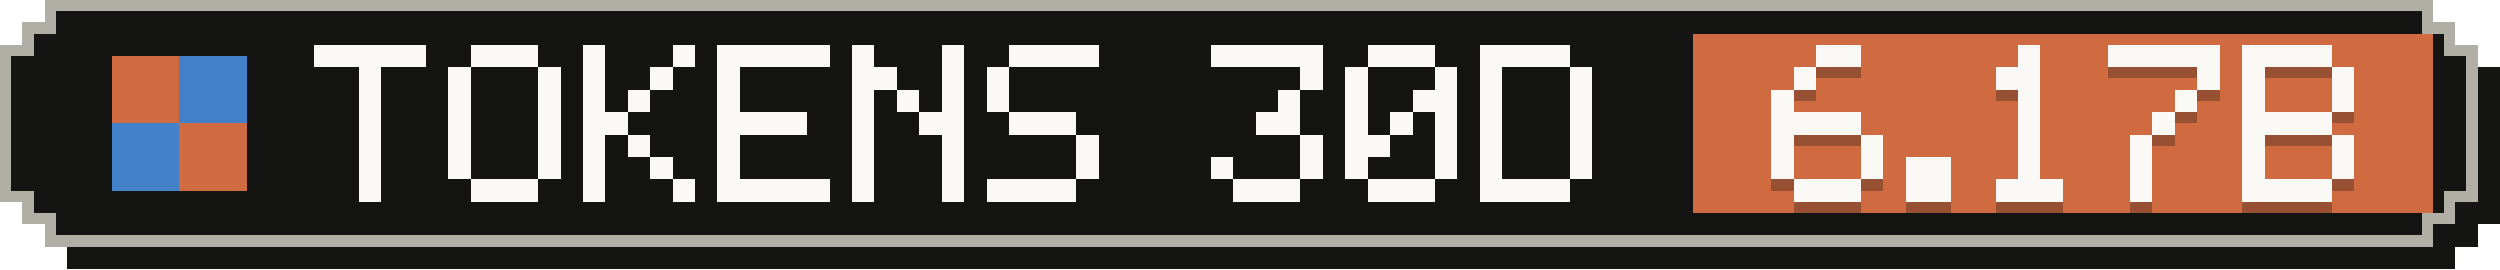
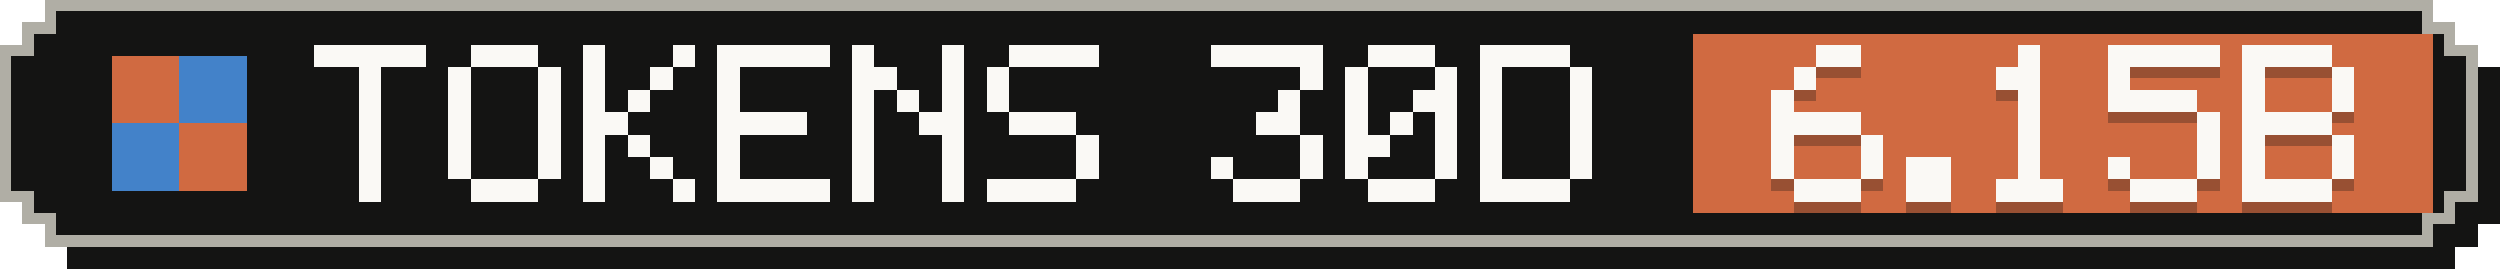
- <svg xmlns="http://www.w3.org/2000/svg" width="223" height="24" viewBox="0 0 223 24" role="img" aria-label="Tokens, last 30 days: 6.17B">
+ <svg xmlns="http://www.w3.org/2000/svg" width="223" height="24" viewBox="0 0 223 24" role="img" aria-label="Tokens, last 30 days: 6.15B">
  <g shape-rendering="crispEdges">
    <path fill="#141413" d="M6,2 H219 V4 H221 V6 H223 V20 H221 V22 H219 V24 H6 V22 H4 V20 H2 V6 H4 V4 H6 Z" />
    <path fill="#b0aea5" d="M4,0 H217 V2 H219 V4 H221 V18 H219 V20 H217 V22 H4 V20 H2 V18 H0 V4 H2 V2 H4 Z" />
    <path fill="#141413" d="M5,1 H216 V3 H218 V5 H220 V17 H218 V19 H216 V21 H5 V19 H3 V17 H1 V5 H3 V3 H5 Z" />
    <rect fill="#d06a41" x="151" y="3" width="66" height="16" />
    <g fill="#d06a41">
      <rect x="10" y="5" width="6" height="6" />
      <rect x="16" y="11" width="6" height="6" />
    </g>
    <g fill="#4382c9">
      <rect x="16" y="5" width="6" height="6" />
      <rect x="10" y="11" width="6" height="6" />
    </g>
    <g fill="#faf9f5">
      <rect x="28" y="4" width="10" height="2" />
      <rect x="32" y="6" width="2" height="2" />
      <rect x="32" y="8" width="2" height="2" />
      <rect x="32" y="10" width="2" height="2" />
      <rect x="32" y="12" width="2" height="2" />
      <rect x="32" y="14" width="2" height="2" />
      <rect x="32" y="16" width="2" height="2" />
      <rect x="42" y="4" width="6" height="2" />
      <rect x="40" y="6" width="2" height="2" />
      <rect x="48" y="6" width="2" height="2" />
      <rect x="40" y="8" width="2" height="2" />
      <rect x="48" y="8" width="2" height="2" />
      <rect x="40" y="10" width="2" height="2" />
      <rect x="48" y="10" width="2" height="2" />
      <rect x="40" y="12" width="2" height="2" />
      <rect x="48" y="12" width="2" height="2" />
      <rect x="40" y="14" width="2" height="2" />
      <rect x="48" y="14" width="2" height="2" />
      <rect x="42" y="16" width="6" height="2" />
      <rect x="52" y="4" width="2" height="2" />
      <rect x="60" y="4" width="2" height="2" />
      <rect x="52" y="6" width="2" height="2" />
      <rect x="58" y="6" width="2" height="2" />
      <rect x="52" y="8" width="2" height="2" />
      <rect x="56" y="8" width="2" height="2" />
      <rect x="52" y="10" width="4" height="2" />
      <rect x="52" y="12" width="2" height="2" />
      <rect x="56" y="12" width="2" height="2" />
      <rect x="52" y="14" width="2" height="2" />
      <rect x="58" y="14" width="2" height="2" />
      <rect x="52" y="16" width="2" height="2" />
      <rect x="60" y="16" width="2" height="2" />
      <rect x="64" y="4" width="10" height="2" />
      <rect x="64" y="6" width="2" height="2" />
      <rect x="64" y="8" width="2" height="2" />
      <rect x="64" y="10" width="8" height="2" />
      <rect x="64" y="12" width="2" height="2" />
      <rect x="64" y="14" width="2" height="2" />
      <rect x="64" y="16" width="10" height="2" />
      <rect x="76" y="4" width="2" height="2" />
      <rect x="84" y="4" width="2" height="2" />
      <rect x="76" y="6" width="4" height="2" />
      <rect x="84" y="6" width="2" height="2" />
      <rect x="76" y="8" width="2" height="2" />
      <rect x="80" y="8" width="2" height="2" />
      <rect x="84" y="8" width="2" height="2" />
      <rect x="76" y="10" width="2" height="2" />
      <rect x="82" y="10" width="4" height="2" />
      <rect x="76" y="12" width="2" height="2" />
      <rect x="84" y="12" width="2" height="2" />
      <rect x="76" y="14" width="2" height="2" />
      <rect x="84" y="14" width="2" height="2" />
      <rect x="76" y="16" width="2" height="2" />
      <rect x="84" y="16" width="2" height="2" />
      <rect x="90" y="4" width="8" height="2" />
      <rect x="88" y="6" width="2" height="2" />
      <rect x="88" y="8" width="2" height="2" />
      <rect x="90" y="10" width="6" height="2" />
      <rect x="96" y="12" width="2" height="2" />
      <rect x="96" y="14" width="2" height="2" />
      <rect x="88" y="16" width="8" height="2" />
      <rect x="108" y="4" width="10" height="2" />
      <rect x="116" y="6" width="2" height="2" />
      <rect x="114" y="8" width="2" height="2" />
      <rect x="112" y="10" width="4" height="2" />
      <rect x="116" y="12" width="2" height="2" />
      <rect x="108" y="14" width="2" height="2" />
      <rect x="116" y="14" width="2" height="2" />
      <rect x="110" y="16" width="6" height="2" />
      <rect x="122" y="4" width="6" height="2" />
      <rect x="120" y="6" width="2" height="2" />
      <rect x="128" y="6" width="2" height="2" />
      <rect x="120" y="8" width="2" height="2" />
      <rect x="126" y="8" width="4" height="2" />
      <rect x="120" y="10" width="2" height="2" />
      <rect x="124" y="10" width="2" height="2" />
      <rect x="128" y="10" width="2" height="2" />
      <rect x="120" y="12" width="4" height="2" />
      <rect x="128" y="12" width="2" height="2" />
      <rect x="120" y="14" width="2" height="2" />
      <rect x="128" y="14" width="2" height="2" />
      <rect x="122" y="16" width="6" height="2" />
      <rect x="132" y="4" width="8" height="2" />
      <rect x="132" y="6" width="2" height="2" />
      <rect x="140" y="6" width="2" height="2" />
      <rect x="132" y="8" width="2" height="2" />
      <rect x="140" y="8" width="2" height="2" />
      <rect x="132" y="10" width="2" height="2" />
      <rect x="140" y="10" width="2" height="2" />
      <rect x="132" y="12" width="2" height="2" />
      <rect x="140" y="12" width="2" height="2" />
      <rect x="132" y="14" width="2" height="2" />
      <rect x="140" y="14" width="2" height="2" />
      <rect x="132" y="16" width="8" height="2" />
    </g>
    <g fill="#141413" fill-opacity=".3">
      <rect x="162" y="5" width="4" height="2" />
      <rect x="160" y="7" width="2" height="2" />
      <rect x="158" y="9" width="2" height="2" />
      <rect x="158" y="11" width="8" height="2" />
      <rect x="158" y="13" width="2" height="2" />
      <rect x="166" y="13" width="2" height="2" />
      <rect x="158" y="15" width="2" height="2" />
      <rect x="166" y="15" width="2" height="2" />
      <rect x="160" y="17" width="6" height="2" />
      <rect x="170" y="15" width="4" height="2" />
      <rect x="170" y="17" width="4" height="2" />
      <rect x="180" y="5" width="2" height="2" />
      <rect x="178" y="7" width="4" height="2" />
      <rect x="180" y="9" width="2" height="2" />
      <rect x="180" y="11" width="2" height="2" />
      <rect x="180" y="13" width="2" height="2" />
      <rect x="180" y="15" width="2" height="2" />
      <rect x="178" y="17" width="6" height="2" />
      <rect x="188" y="5" width="10" height="2" />
-       <rect x="196" y="7" width="2" height="2" />
-       <rect x="194" y="9" width="2" height="2" />
-       <rect x="192" y="11" width="2" height="2" />
-       <rect x="190" y="13" width="2" height="2" />
-       <rect x="190" y="15" width="2" height="2" />
-       <rect x="190" y="17" width="2" height="2" />
+       <rect x="188" y="7" width="2" height="2" />
+       <rect x="188" y="9" width="8" height="2" />
+       <rect x="196" y="11" width="2" height="2" />
+       <rect x="196" y="13" width="2" height="2" />
+       <rect x="188" y="15" width="2" height="2" />
+       <rect x="196" y="15" width="2" height="2" />
+       <rect x="190" y="17" width="6" height="2" />
      <rect x="200" y="5" width="8" height="2" />
      <rect x="200" y="7" width="2" height="2" />
      <rect x="208" y="7" width="2" height="2" />
      <rect x="200" y="9" width="2" height="2" />
      <rect x="208" y="9" width="2" height="2" />
      <rect x="200" y="11" width="8" height="2" />
      <rect x="200" y="13" width="2" height="2" />
      <rect x="208" y="13" width="2" height="2" />
      <rect x="200" y="15" width="2" height="2" />
      <rect x="208" y="15" width="2" height="2" />
      <rect x="200" y="17" width="8" height="2" />
    </g>
    <g fill="#faf9f5">
      <rect x="162" y="4" width="4" height="2" />
      <rect x="160" y="6" width="2" height="2" />
      <rect x="158" y="8" width="2" height="2" />
      <rect x="158" y="10" width="8" height="2" />
      <rect x="158" y="12" width="2" height="2" />
      <rect x="166" y="12" width="2" height="2" />
      <rect x="158" y="14" width="2" height="2" />
      <rect x="166" y="14" width="2" height="2" />
      <rect x="160" y="16" width="6" height="2" />
      <rect x="170" y="14" width="4" height="2" />
      <rect x="170" y="16" width="4" height="2" />
      <rect x="180" y="4" width="2" height="2" />
      <rect x="178" y="6" width="4" height="2" />
      <rect x="180" y="8" width="2" height="2" />
      <rect x="180" y="10" width="2" height="2" />
      <rect x="180" y="12" width="2" height="2" />
      <rect x="180" y="14" width="2" height="2" />
      <rect x="178" y="16" width="6" height="2" />
      <rect x="188" y="4" width="10" height="2" />
-       <rect x="196" y="6" width="2" height="2" />
-       <rect x="194" y="8" width="2" height="2" />
-       <rect x="192" y="10" width="2" height="2" />
-       <rect x="190" y="12" width="2" height="2" />
-       <rect x="190" y="14" width="2" height="2" />
-       <rect x="190" y="16" width="2" height="2" />
+       <rect x="188" y="6" width="2" height="2" />
+       <rect x="188" y="8" width="8" height="2" />
+       <rect x="196" y="10" width="2" height="2" />
+       <rect x="196" y="12" width="2" height="2" />
+       <rect x="188" y="14" width="2" height="2" />
+       <rect x="196" y="14" width="2" height="2" />
+       <rect x="190" y="16" width="6" height="2" />
      <rect x="200" y="4" width="8" height="2" />
      <rect x="200" y="6" width="2" height="2" />
      <rect x="208" y="6" width="2" height="2" />
      <rect x="200" y="8" width="2" height="2" />
      <rect x="208" y="8" width="2" height="2" />
      <rect x="200" y="10" width="8" height="2" />
      <rect x="200" y="12" width="2" height="2" />
      <rect x="208" y="12" width="2" height="2" />
      <rect x="200" y="14" width="2" height="2" />
      <rect x="208" y="14" width="2" height="2" />
      <rect x="200" y="16" width="8" height="2" />
    </g>
  </g>
</svg>
